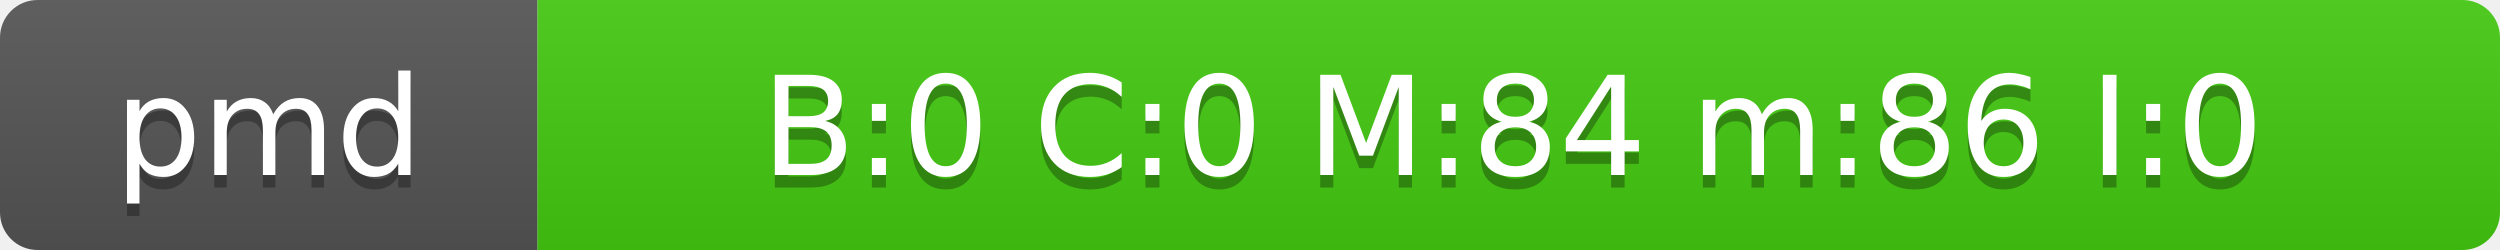
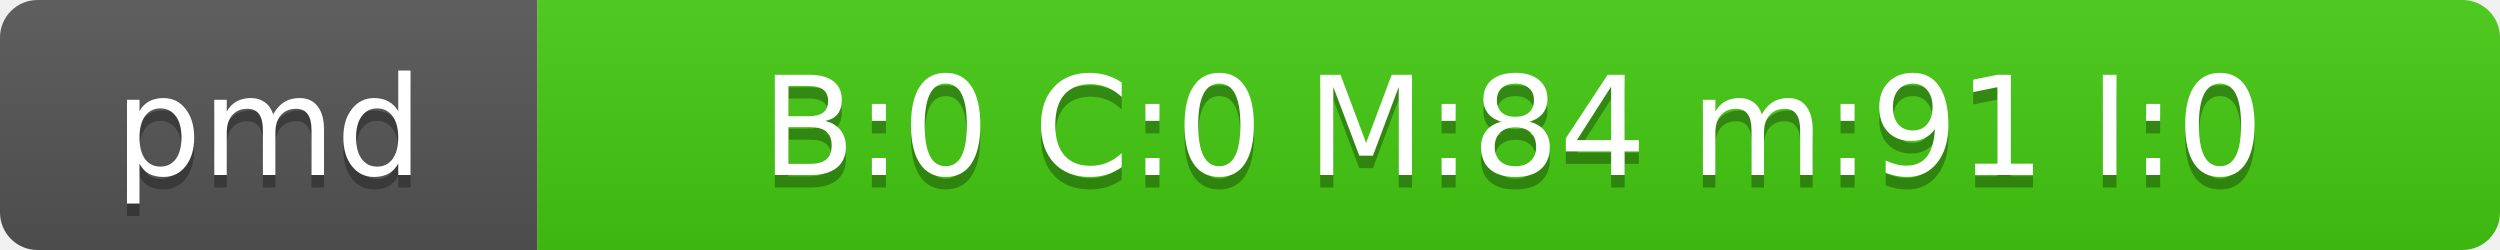
<svg xmlns="http://www.w3.org/2000/svg" width="200" height="20">
  <linearGradient id="smooth" x2="0" y2="100%">
    <stop offset="0" stop-color="#bbb" stop-opacity=".1" />
    <stop offset="1" stop-opacity=".1" />
  </linearGradient>
  <mask id="round">
    <rect width="200" height="20" rx="3" fill="#fff" />
  </mask>
  <g mask="url(#round)">
    <rect width="43" height="20" fill="#555" />
    <rect x="43" width="157" height="20" fill="#4C1" />
    <rect width="200" height="20" fill="url(#smooth)" />
  </g>
  <g fill="#fff" text-anchor="middle" font-family="DejaVu Sans,Verdana,Geneva,sans-serif" font-size="11">
    <text x="21.5" y="15" fill="#010101" fill-opacity=".3">pmd</text>
    <text x="21.5" y="14">pmd</text>
-     <text x="121" y="15" fill="#010101" fill-opacity=".3">B:0 C:0 M:84 m:86 I:0</text>
-     <text x="121" y="14">B:0 C:0 M:84 m:86 I:0</text>
+     <text x="121" y="15" fill="#010101" fill-opacity=".3">B:0 C:0 M:84 m:91 I:0</text>
+     <text x="121" y="14">B:0 C:0 M:84 m:91 I:0</text>
  </g>
</svg>
